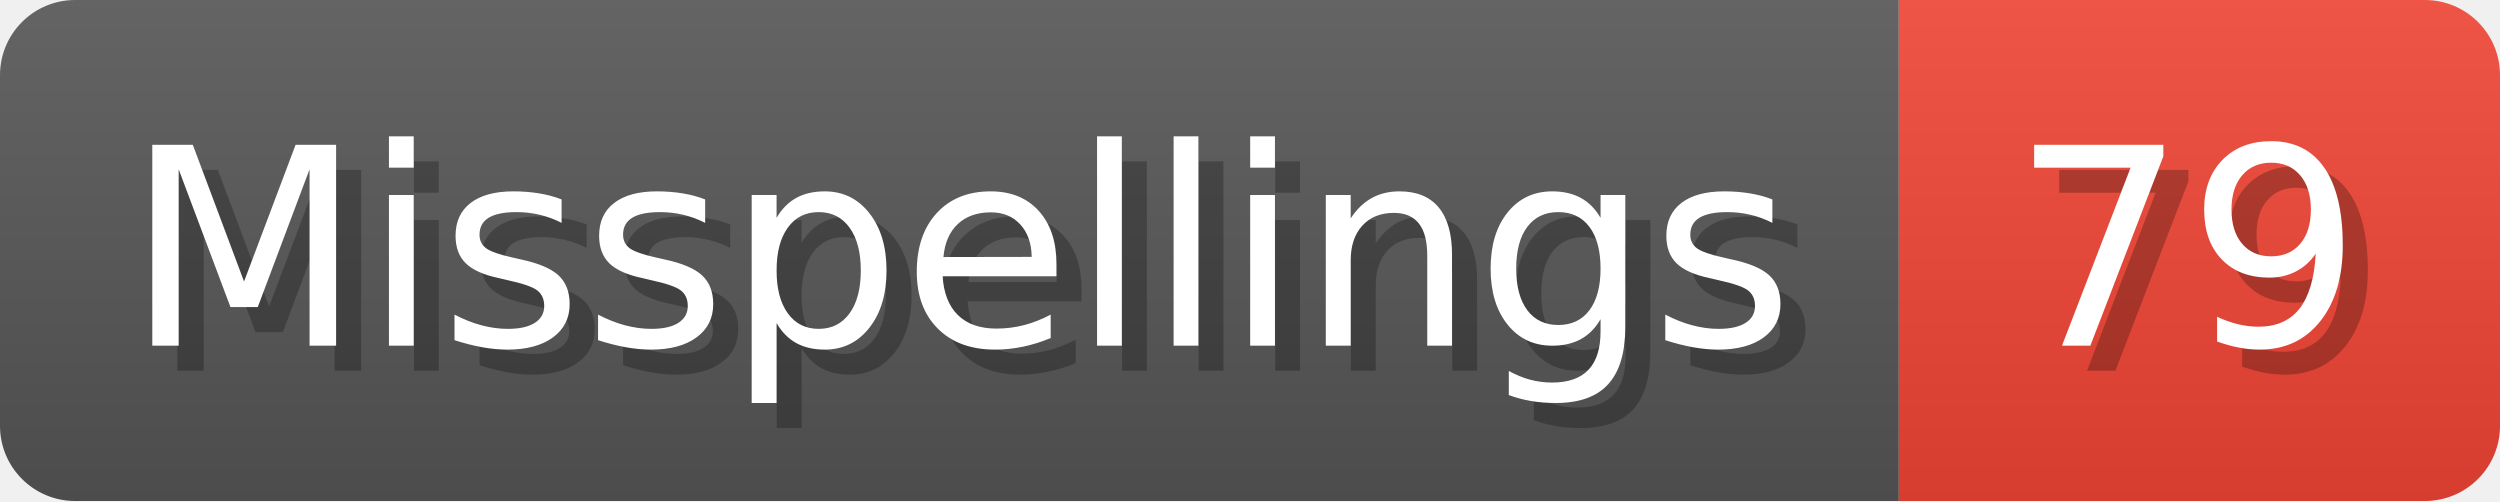
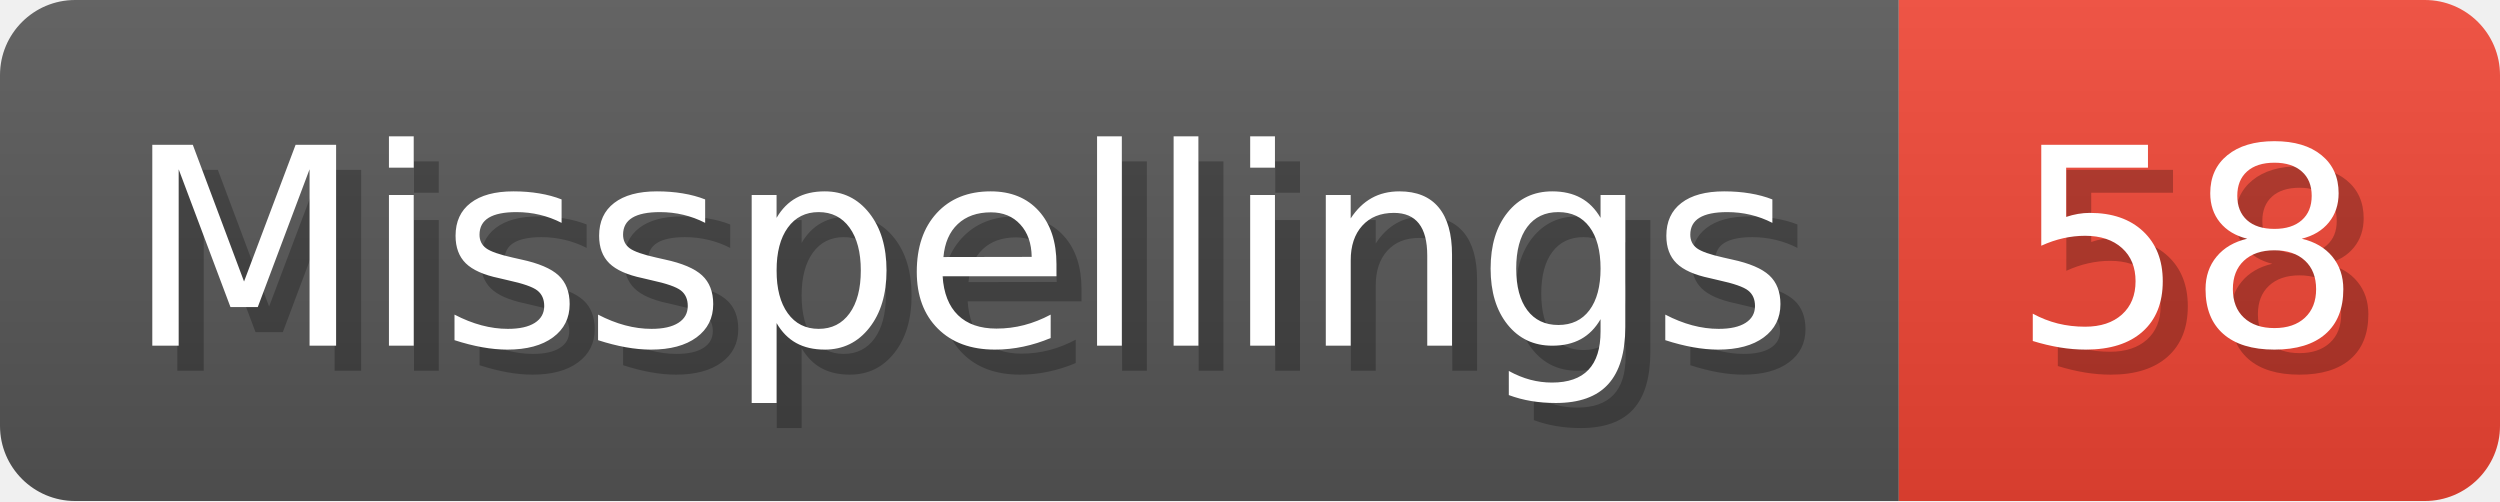
- <svg xmlns="http://www.w3.org/2000/svg" width="99.8" height="20" viewBox="0 0 998 200" role="img" aria-label="Misspellings: 79">
+ <svg xmlns="http://www.w3.org/2000/svg" width="99.8" height="20" viewBox="0 0 998 200" role="img" aria-label="Misspellings: 58">
  <linearGradient id="a" x2="0" y2="100%">
    <stop offset="0" stop-opacity=".1" stop-color="#EEE" />
    <stop offset="1" stop-opacity=".1" />
  </linearGradient>
  <mask id="m">
    <rect width="998" height="200" rx="30" fill="#FFF" />
  </mask>
  <g mask="url(#m)">
    <rect width="758" height="200" fill="#555" />
    <rect width="240" height="200" fill="#E43" x="758" />
    <rect width="998" height="200" fill="url(#a)" />
  </g>
  <g aria-hidden="true" fill="#fff" text-anchor="start" font-family="Verdana,DejaVu Sans,sans-serif" font-size="110">
    <text x="60" y="148" textLength="658" fill="#000" opacity="0.25">Misspellings</text>
    <text x="50" y="138" textLength="658">Misspellings</text>
-     <text x="813" y="148" textLength="140" fill="#000" opacity="0.25">79</text>
-     <text x="803" y="138" textLength="140">79</text>
+     <text x="813" y="148" textLength="140" fill="#000" opacity="0.25">58</text>
+     <text x="803" y="138" textLength="140">58</text>
  </g>
</svg>
